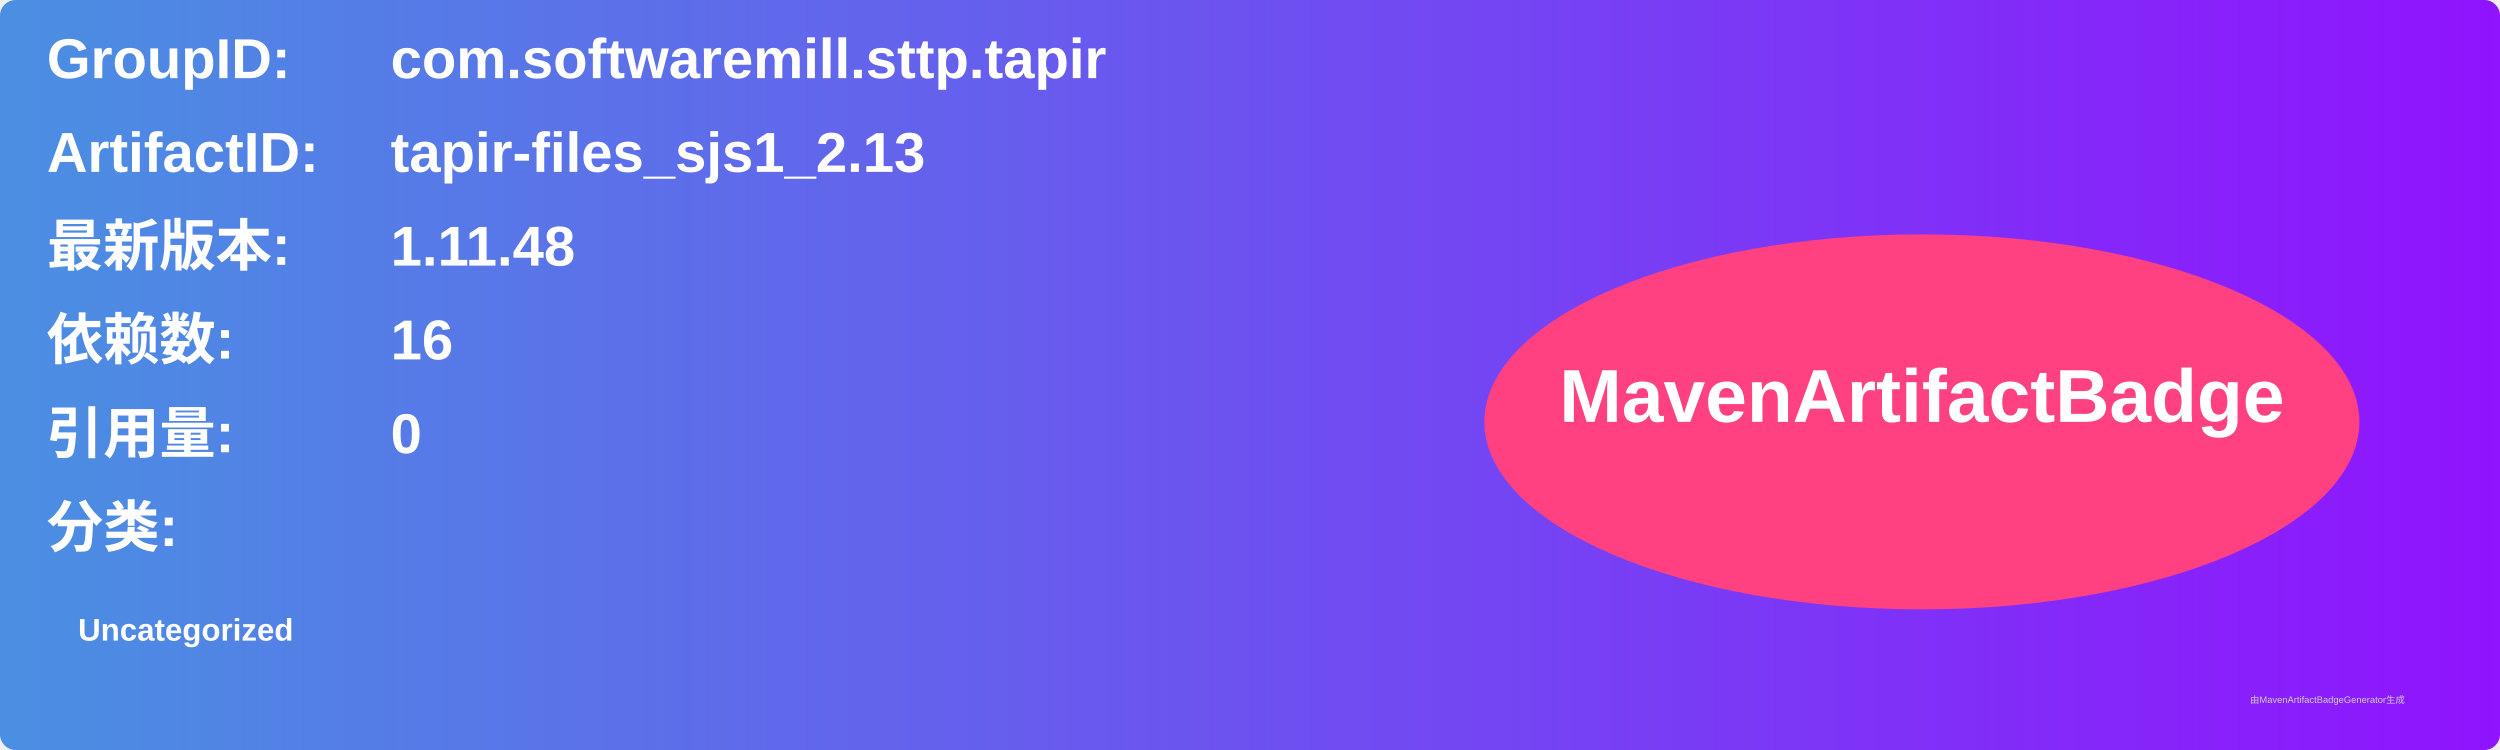
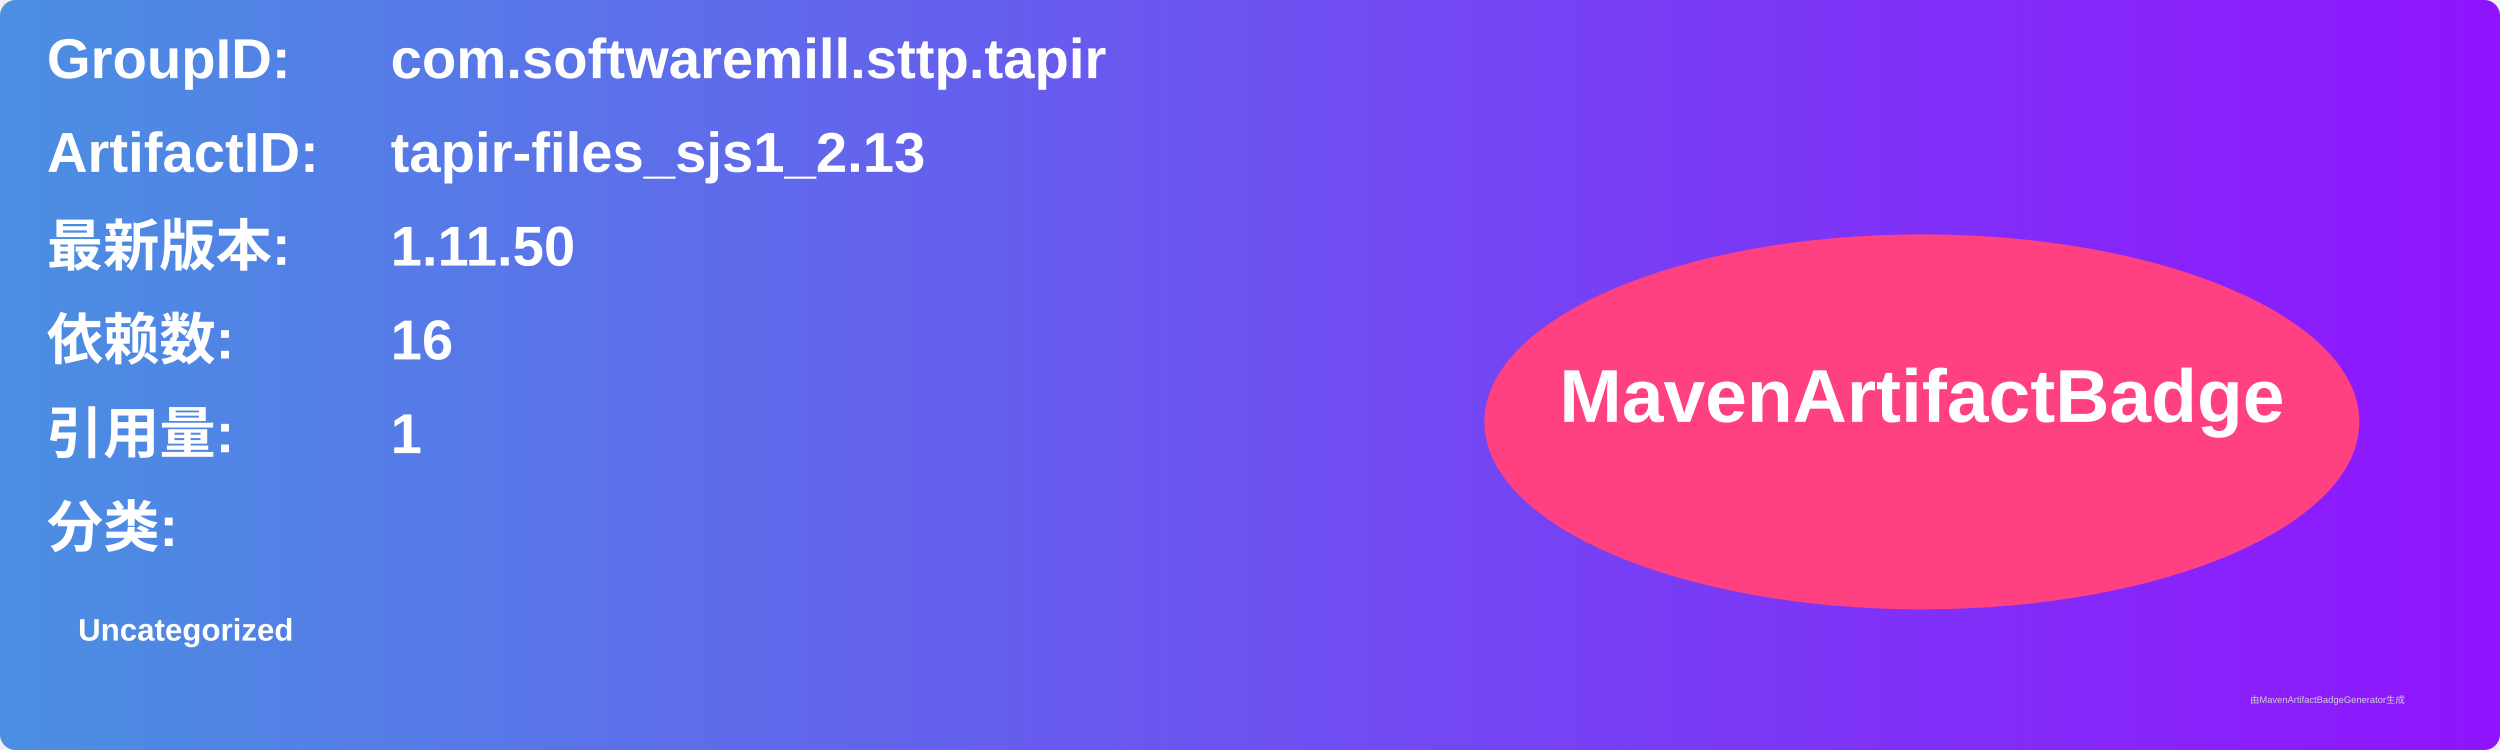
<svg xmlns="http://www.w3.org/2000/svg" width="800" height="240" viewBox="0 0 800 240">
  <linearGradient id="grad" x1="0%" y1="0%" x2="100%" y2="0%">
    <stop offset="0%" stop-color="#4a90e2" />
    <stop offset="100%" stop-color="#9013fe" />
  </linearGradient>
  <rect width="100%" height="100%" rx="5" ry="5" fill="url(#grad)" />
  <g transform="translate(15, 15)">
    <text x="0" y="10" font-family="Arial" font-size="18" fill="white" font-weight="bold" width="260">GroupID:</text>
    <text x="110" y="10" font-family="Arial" font-size="18" fill="white" font-weight="bold" width="460">com.softwaremill.sttp.tapir</text>
    <text x="0" y="40" font-family="Arial" font-size="18" fill="white" font-weight="bold" width="260">ArtifactID:</text>
    <text x="110" y="40" font-family="Arial" font-size="18" fill="white" font-weight="bold" width="460">tapir-files_sjs1_2.13</text>
    <text x="0" y="70" font-family="Arial" font-size="18" fill="white" font-weight="bold">最新版本:</text>
    <text x="110" y="70" font-family="Arial" font-size="18" fill="white" font-weight="bold">
-       <tspan font-weight="bold">1.11.48</tspan>
+       <tspan font-weight="bold">1.11.50</tspan>
    </text>
    <text x="0" y="100" font-family="Arial" font-size="18" fill="white" font-weight="bold">依赖数: </text>
    <text x="110" y="100" font-family="Arial" font-size="18" fill="white">
      <tspan font-weight="bold">16</tspan>
    </text>
    <text x="0" y="130" font-family="Arial" font-size="18" fill="white" font-weight="bold">引用量: </text>
    <text x="110" y="130" font-family="Arial" font-size="18" fill="white">
-       <tspan font-weight="bold">0</tspan>
+       <tspan font-weight="bold">1</tspan>
    </text>
    <text x="0" y="160" font-family="Arial" font-size="18" fill="white" font-weight="bold">分类:</text>
    <text x="10" y="190" font-family="Arial" font-size="10" fill="white">
      <tspan font-weight="bold">Uncategorized</tspan>
    </text>
    <ellipse cx="600" cy="120" rx="140" ry="60" fill="#ff4081" />
    <text x="600" y="120" text-anchor="middle" font-family="Arial" font-size="24" fill="white" font-weight="bold">MavenArtifactBadge</text>
  </g>
  <text x="720" y="225" font-family="Arial" font-size="3" fill="#d0d0d0">由MavenArtifactBadgeGenerator生成</text>
</svg>
